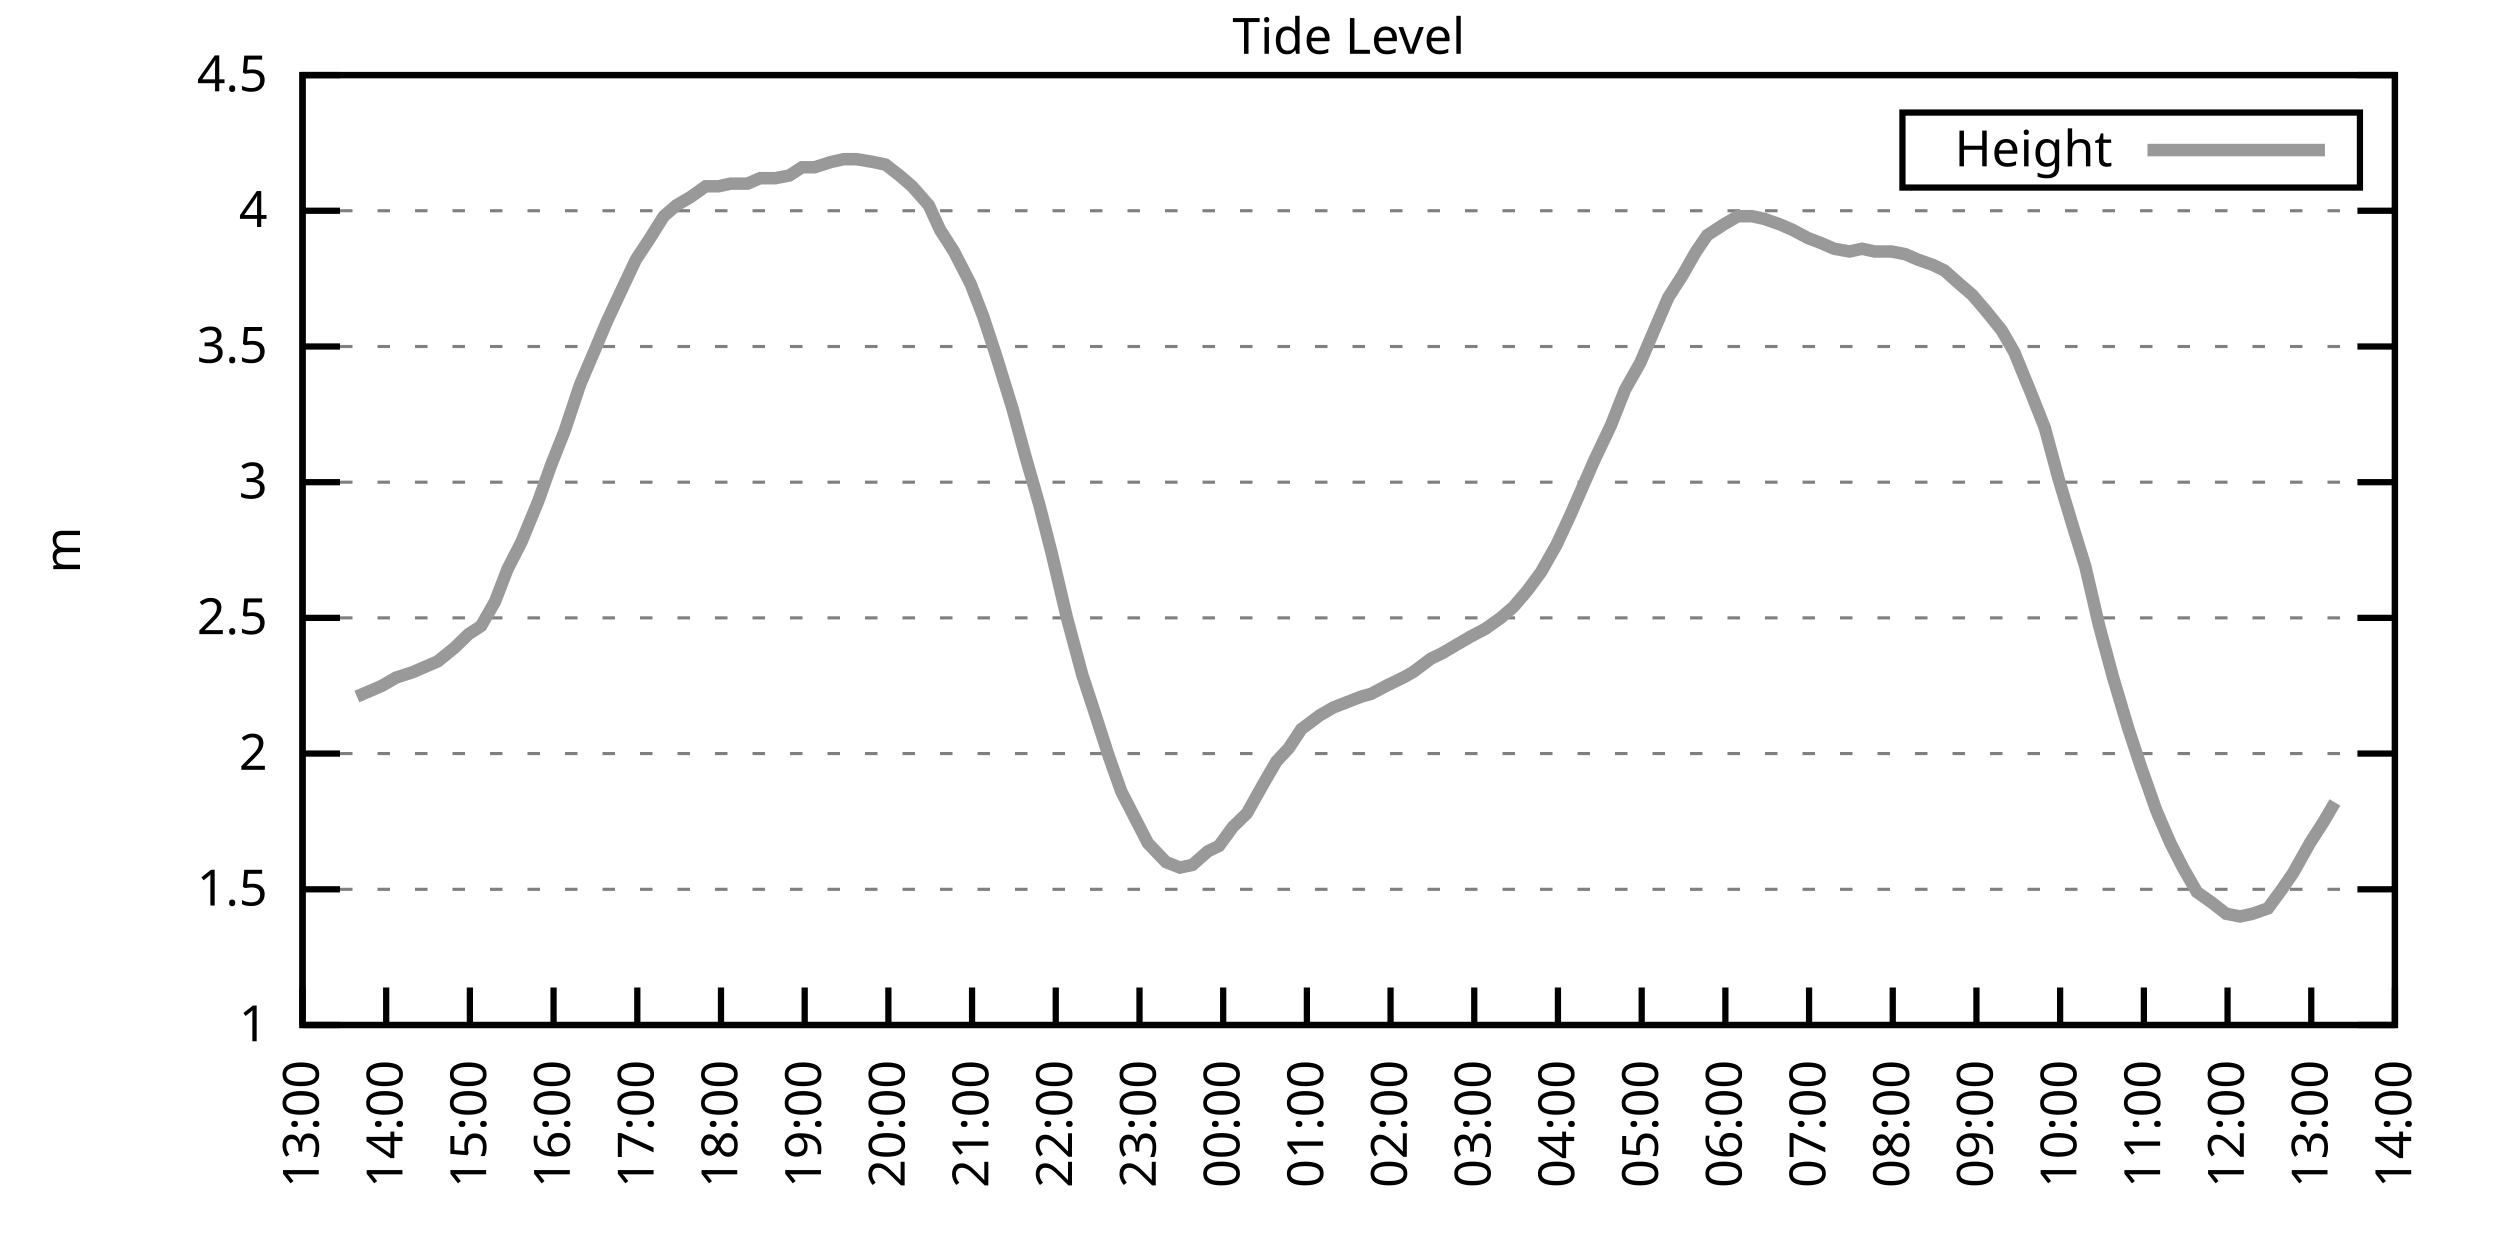
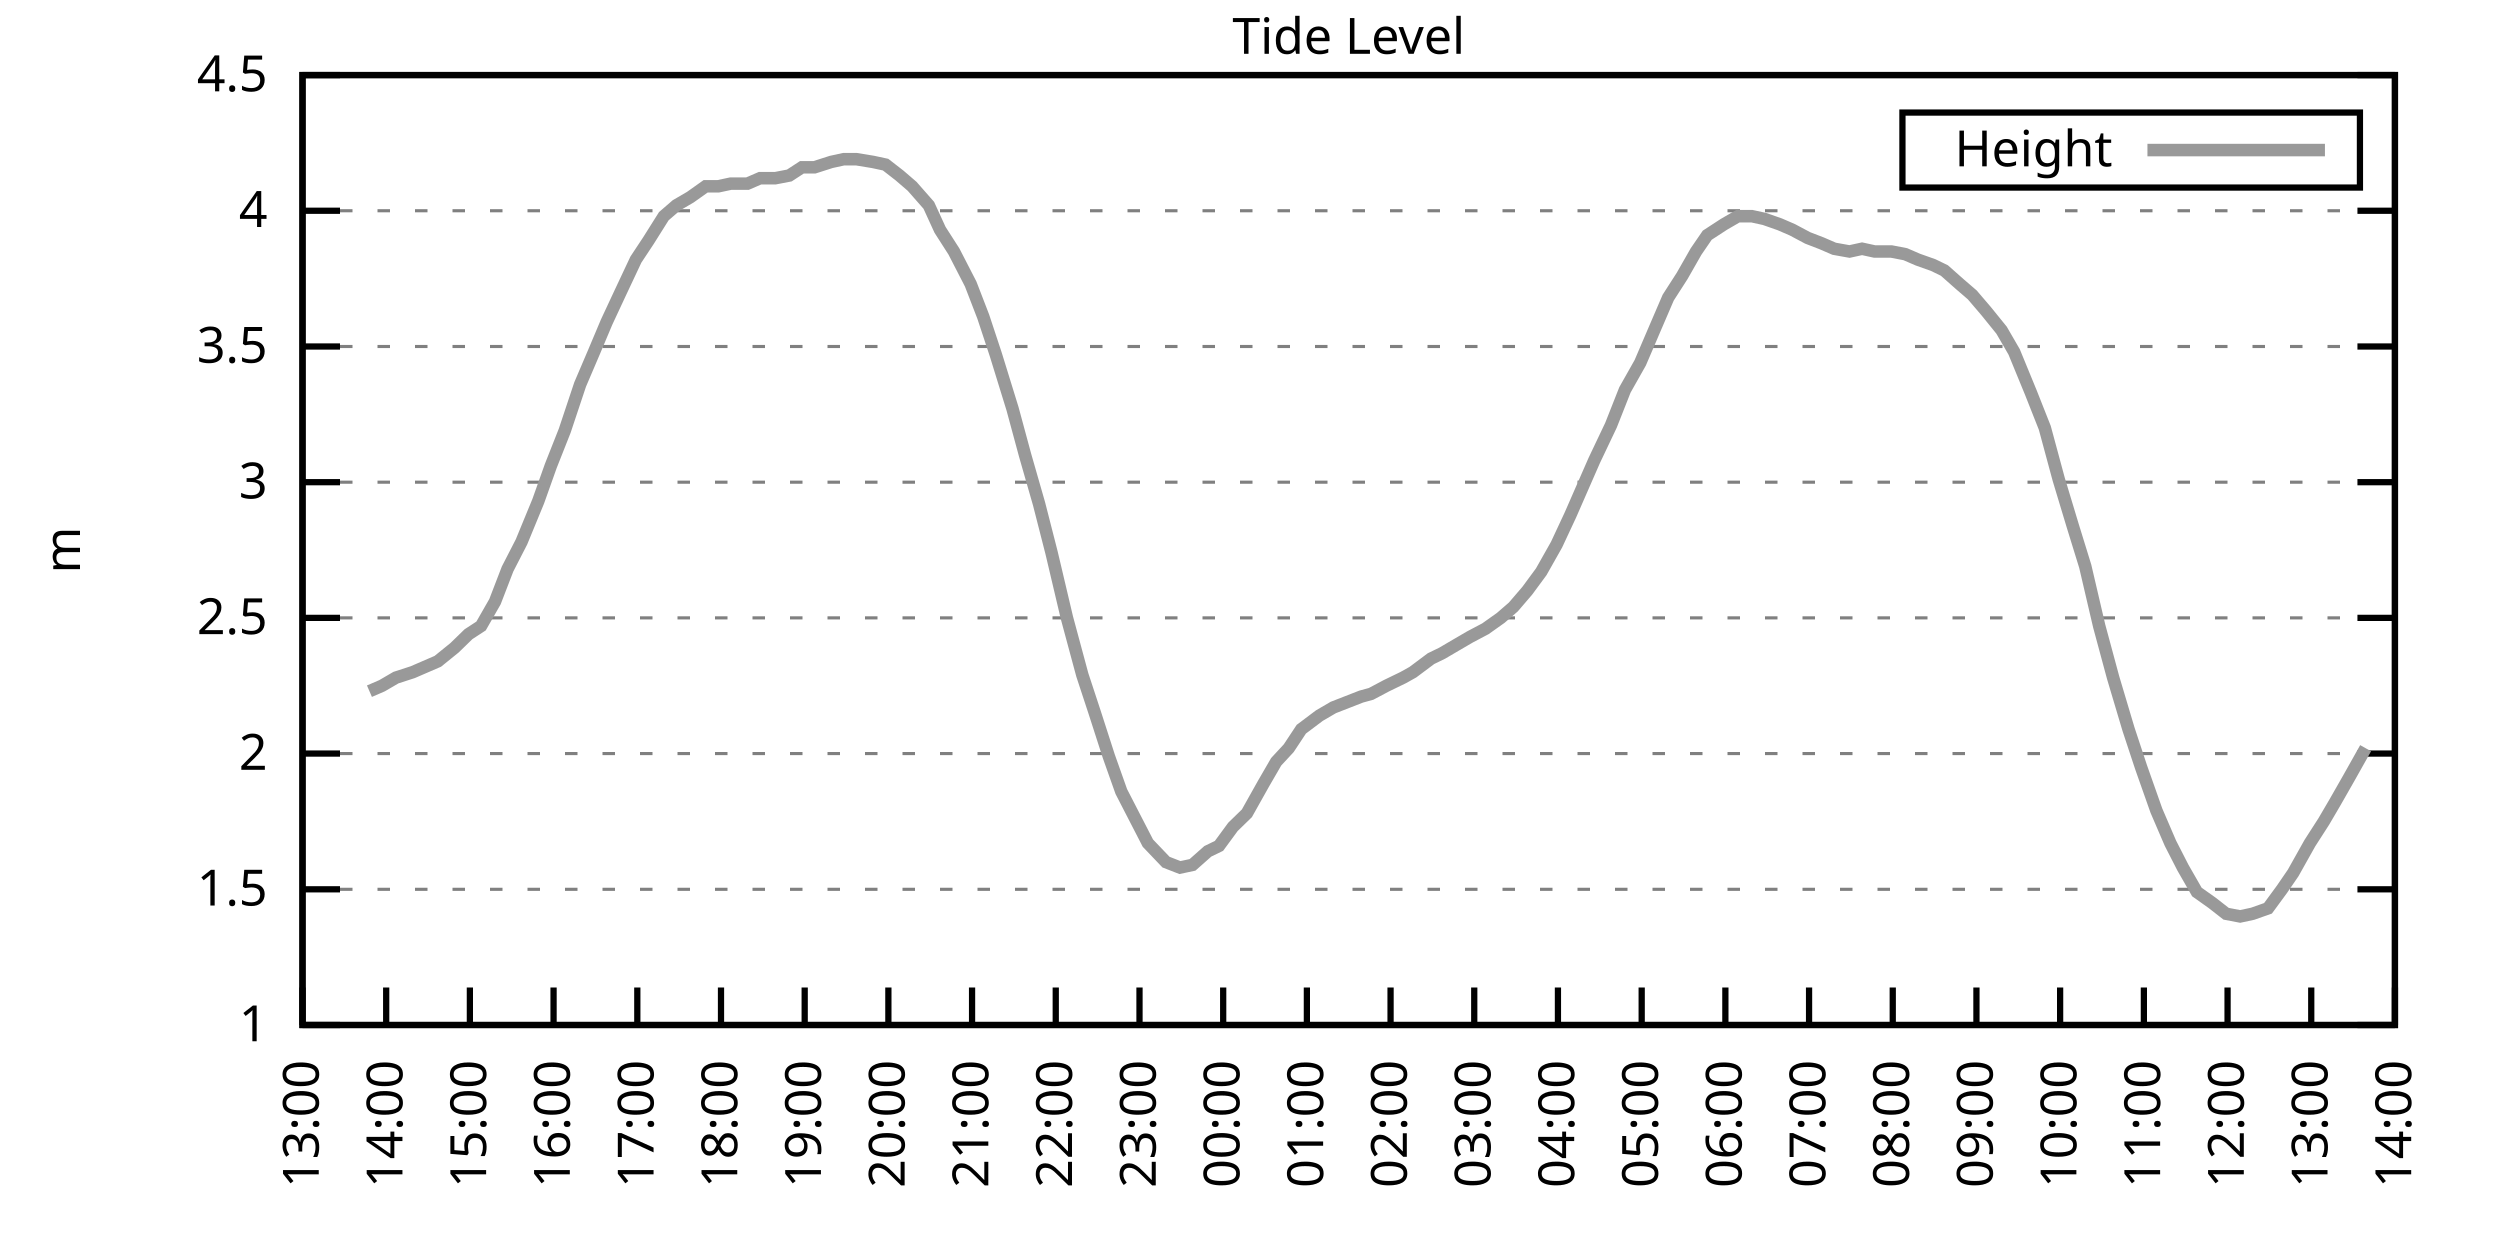
<svg xmlns="http://www.w3.org/2000/svg" xmlns:xlink="http://www.w3.org/1999/xlink" width="400" height="200" viewBox="0 0 400 200">
  <g id="gnuplot_canvas">
    <rect x="0" y="0" width="400" height="200" fill="none" />
    <defs>
      <circle id="gpDot" r="0.5" stroke-width="0.5" stroke="currentColor" />
      <path id="gpPt0" stroke-width="0.333" stroke="currentColor" d="M-1,0 h2 M0,-1 v2" />
      <path id="gpPt1" stroke-width="0.333" stroke="currentColor" d="M-1,-1 L1,1 M1,-1 L-1,1" />
      <path id="gpPt2" stroke-width="0.333" stroke="currentColor" d="M-1,0 L1,0 M0,-1 L0,1 M-1,-1 L1,1 M-1,1 L1,-1" />
      <rect id="gpPt3" stroke-width="0.333" stroke="currentColor" x="-1" y="-1" width="2" height="2" />
      <rect id="gpPt4" stroke-width="0.333" stroke="currentColor" fill="currentColor" x="-1" y="-1" width="2" height="2" />
      <circle id="gpPt5" stroke-width="0.333" stroke="currentColor" cx="0" cy="0" r="1" />
      <use xlink:href="#gpPt5" id="gpPt6" fill="currentColor" stroke="none" />
      <path id="gpPt7" stroke-width="0.333" stroke="currentColor" d="M0,-1.33 L-1.33,0.67 L1.33,0.67 z" />
      <use xlink:href="#gpPt7" id="gpPt8" fill="currentColor" stroke="none" />
      <use xlink:href="#gpPt7" id="gpPt9" stroke="currentColor" transform="rotate(180)" />
      <use xlink:href="#gpPt9" id="gpPt10" fill="currentColor" stroke="none" />
      <use xlink:href="#gpPt3" id="gpPt11" stroke="currentColor" transform="rotate(45)" />
      <use xlink:href="#gpPt11" id="gpPt12" fill="currentColor" stroke="none" />
      <path id="gpPt13" stroke-width="0.333" stroke="currentColor" d="M0,1.330 L1.265,0.411 L0.782,-1.067 L-0.782,-1.076 L-1.265,0.411 z" />
      <use xlink:href="#gpPt13" id="gpPt14" fill="currentColor" stroke="none" />
      <filter id="textbox" filterUnits="objectBoundingBox" x="0" y="0" height="1" width="1">
        <feFlood flood-color="white" flood-opacity="1" result="bgnd" />
        <feComposite in="SourceGraphic" in2="bgnd" operator="atop" />
      </filter>
      <filter id="greybox" filterUnits="objectBoundingBox" x="0" y="0" height="1" width="1">
        <feFlood flood-color="lightgrey" flood-opacity="1" result="grey" />
        <feComposite in="SourceGraphic" in2="grey" operator="atop" />
      </filter>
    </defs>
    <g fill="none" color="white" stroke="currentColor" stroke-width="1.00" stroke-linecap="butt" stroke-linejoin="miter">
</g>
    <g fill="none" color="black" stroke="currentColor" stroke-width="1.00" stroke-linecap="butt" stroke-linejoin="miter">
      <g stroke="none" shape-rendering="crispEdges">
        <polygon fill="rgb(255, 255, 255)" points="48.40,164.00 383.18,164.00 383.18,12.02 48.40,12.02 " />
      </g>
    </g>
    <g fill="none" color="black" stroke="currentColor" stroke-width="1.00" stroke-linecap="butt" stroke-linejoin="miter">
</g>
    <g fill="none" color="black" stroke="black" stroke-width="0.50" stroke-linecap="butt" stroke-linejoin="miter">
</g>
    <g fill="none" color="gray" stroke="currentColor" stroke-width="0.50" stroke-linecap="butt" stroke-linejoin="miter">
      <path stroke="gray" stroke-dasharray="2,4" class="gridline" d="M48.40,164.00 L383.19,164.00  " />
    </g>
    <g fill="none" color="gray" stroke="gray" stroke-width="1.00" stroke-linecap="butt" stroke-linejoin="miter">
</g>
    <g fill="none" color="black" stroke="currentColor" stroke-width="1.00" stroke-linecap="butt" stroke-linejoin="miter">
      <path stroke="black" d="M48.40,164.00 L54.40,164.00 M383.19,164.00 L377.19,164.00  " />
      <g transform="translate(42.80,166.60)" stroke="none" fill="black" font-family="Sans" font-size="8.00" text-anchor="end">
        <text>
          <tspan font-family="Sans"> 1</tspan>
        </text>
      </g>
    </g>
    <g fill="none" color="black" stroke="currentColor" stroke-width="1.00" stroke-linecap="butt" stroke-linejoin="miter">
</g>
    <g fill="none" color="black" stroke="black" stroke-width="0.50" stroke-linecap="butt" stroke-linejoin="miter">
</g>
    <g fill="none" color="gray" stroke="currentColor" stroke-width="0.50" stroke-linecap="butt" stroke-linejoin="miter">
      <path stroke="gray" stroke-dasharray="2,4" class="gridline" d="M48.40,142.29 L383.19,142.29  " />
    </g>
    <g fill="none" color="gray" stroke="gray" stroke-width="1.00" stroke-linecap="butt" stroke-linejoin="miter">
</g>
    <g fill="none" color="black" stroke="currentColor" stroke-width="1.00" stroke-linecap="butt" stroke-linejoin="miter">
      <path stroke="black" d="M48.40,142.29 L54.40,142.29 M383.19,142.29 L377.19,142.29  " />
      <g transform="translate(42.80,144.89)" stroke="none" fill="black" font-family="Sans" font-size="8.00" text-anchor="end">
        <text>
          <tspan font-family="Sans"> 1.5</tspan>
        </text>
      </g>
    </g>
    <g fill="none" color="black" stroke="currentColor" stroke-width="1.00" stroke-linecap="butt" stroke-linejoin="miter">
</g>
    <g fill="none" color="black" stroke="black" stroke-width="0.50" stroke-linecap="butt" stroke-linejoin="miter">
</g>
    <g fill="none" color="gray" stroke="currentColor" stroke-width="0.50" stroke-linecap="butt" stroke-linejoin="miter">
      <path stroke="gray" stroke-dasharray="2,4" class="gridline" d="M48.40,120.57 L383.19,120.57  " />
    </g>
    <g fill="none" color="gray" stroke="gray" stroke-width="1.00" stroke-linecap="butt" stroke-linejoin="miter">
</g>
    <g fill="none" color="black" stroke="currentColor" stroke-width="1.00" stroke-linecap="butt" stroke-linejoin="miter">
      <path stroke="black" d="M48.40,120.57 L54.40,120.57 M383.19,120.57 L377.19,120.57  " />
      <g transform="translate(42.80,123.17)" stroke="none" fill="black" font-family="Sans" font-size="8.00" text-anchor="end">
        <text>
          <tspan font-family="Sans"> 2</tspan>
        </text>
      </g>
    </g>
    <g fill="none" color="black" stroke="currentColor" stroke-width="1.00" stroke-linecap="butt" stroke-linejoin="miter">
</g>
    <g fill="none" color="black" stroke="black" stroke-width="0.50" stroke-linecap="butt" stroke-linejoin="miter">
</g>
    <g fill="none" color="gray" stroke="currentColor" stroke-width="0.50" stroke-linecap="butt" stroke-linejoin="miter">
      <path stroke="gray" stroke-dasharray="2,4" class="gridline" d="M48.40,98.86 L383.19,98.86  " />
    </g>
    <g fill="none" color="gray" stroke="gray" stroke-width="1.00" stroke-linecap="butt" stroke-linejoin="miter">
</g>
    <g fill="none" color="black" stroke="currentColor" stroke-width="1.00" stroke-linecap="butt" stroke-linejoin="miter">
      <path stroke="black" d="M48.40,98.86 L54.40,98.86 M383.19,98.86 L377.19,98.86  " />
      <g transform="translate(42.80,101.46)" stroke="none" fill="black" font-family="Sans" font-size="8.00" text-anchor="end">
        <text>
          <tspan font-family="Sans"> 2.5</tspan>
        </text>
      </g>
    </g>
    <g fill="none" color="black" stroke="currentColor" stroke-width="1.00" stroke-linecap="butt" stroke-linejoin="miter">
</g>
    <g fill="none" color="black" stroke="black" stroke-width="0.50" stroke-linecap="butt" stroke-linejoin="miter">
</g>
    <g fill="none" color="gray" stroke="currentColor" stroke-width="0.50" stroke-linecap="butt" stroke-linejoin="miter">
      <path stroke="gray" stroke-dasharray="2,4" class="gridline" d="M48.40,77.15 L383.19,77.15  " />
    </g>
    <g fill="none" color="gray" stroke="gray" stroke-width="1.00" stroke-linecap="butt" stroke-linejoin="miter">
</g>
    <g fill="none" color="black" stroke="currentColor" stroke-width="1.00" stroke-linecap="butt" stroke-linejoin="miter">
      <path stroke="black" d="M48.40,77.15 L54.40,77.15 M383.19,77.15 L377.19,77.15  " />
      <g transform="translate(42.80,79.75)" stroke="none" fill="black" font-family="Sans" font-size="8.00" text-anchor="end">
        <text>
          <tspan font-family="Sans"> 3</tspan>
        </text>
      </g>
    </g>
    <g fill="none" color="black" stroke="currentColor" stroke-width="1.00" stroke-linecap="butt" stroke-linejoin="miter">
</g>
    <g fill="none" color="black" stroke="black" stroke-width="0.50" stroke-linecap="butt" stroke-linejoin="miter">
</g>
    <g fill="none" color="gray" stroke="currentColor" stroke-width="0.50" stroke-linecap="butt" stroke-linejoin="miter">
      <path stroke="gray" stroke-dasharray="2,4" class="gridline" d="M48.40,55.44 L383.19,55.44  " />
    </g>
    <g fill="none" color="gray" stroke="gray" stroke-width="1.00" stroke-linecap="butt" stroke-linejoin="miter">
</g>
    <g fill="none" color="black" stroke="currentColor" stroke-width="1.00" stroke-linecap="butt" stroke-linejoin="miter">
      <path stroke="black" d="M48.40,55.44 L54.40,55.44 M383.19,55.44 L377.19,55.44  " />
      <g transform="translate(42.80,58.04)" stroke="none" fill="black" font-family="Sans" font-size="8.00" text-anchor="end">
        <text>
          <tspan font-family="Sans"> 3.5</tspan>
        </text>
      </g>
    </g>
    <g fill="none" color="black" stroke="currentColor" stroke-width="1.00" stroke-linecap="butt" stroke-linejoin="miter">
</g>
    <g fill="none" color="black" stroke="black" stroke-width="0.50" stroke-linecap="butt" stroke-linejoin="miter">
</g>
    <g fill="none" color="gray" stroke="currentColor" stroke-width="0.50" stroke-linecap="butt" stroke-linejoin="miter">
      <path stroke="gray" stroke-dasharray="2,4" class="gridline" d="M48.40,33.72 L383.19,33.72  " />
    </g>
    <g fill="none" color="gray" stroke="gray" stroke-width="1.00" stroke-linecap="butt" stroke-linejoin="miter">
</g>
    <g fill="none" color="black" stroke="currentColor" stroke-width="1.00" stroke-linecap="butt" stroke-linejoin="miter">
      <path stroke="black" d="M48.40,33.72 L54.40,33.72 M383.19,33.72 L377.19,33.72  " />
      <g transform="translate(42.80,36.32)" stroke="none" fill="black" font-family="Sans" font-size="8.00" text-anchor="end">
        <text>
          <tspan font-family="Sans"> 4</tspan>
        </text>
      </g>
    </g>
    <g fill="none" color="black" stroke="currentColor" stroke-width="1.00" stroke-linecap="butt" stroke-linejoin="miter">
</g>
    <g fill="none" color="black" stroke="black" stroke-width="0.50" stroke-linecap="butt" stroke-linejoin="miter">
</g>
    <g fill="none" color="gray" stroke="currentColor" stroke-width="0.50" stroke-linecap="butt" stroke-linejoin="miter">
      <path stroke="gray" stroke-dasharray="2,4" class="gridline" d="M48.40,12.01 L383.19,12.01  " />
    </g>
    <g fill="none" color="gray" stroke="gray" stroke-width="1.00" stroke-linecap="butt" stroke-linejoin="miter">
</g>
    <g fill="none" color="black" stroke="currentColor" stroke-width="1.00" stroke-linecap="butt" stroke-linejoin="miter">
      <path stroke="black" d="M48.40,12.01 L54.40,12.01 M383.19,12.01 L377.19,12.01  " />
      <g transform="translate(42.80,14.61)" stroke="none" fill="black" font-family="Sans" font-size="8.00" text-anchor="end">
        <text>
          <tspan font-family="Sans"> 4.5</tspan>
        </text>
      </g>
    </g>
    <g fill="none" color="black" stroke="currentColor" stroke-width="1.00" stroke-linecap="butt" stroke-linejoin="miter">
      <path stroke="black" d="M48.40,164.00 L48.40,158.00  " />
      <g transform="translate(51.00,169.60) rotate(270.00)" stroke="none" fill="black" font-family="Sans" font-size="8.00" text-anchor="end">
        <text>
          <tspan font-family="Sans">13:00</tspan>
        </text>
      </g>
    </g>
    <g fill="none" color="black" stroke="currentColor" stroke-width="1.00" stroke-linecap="butt" stroke-linejoin="miter">
      <path stroke="black" d="M61.79,164.00 L61.79,158.00  " />
      <g transform="translate(64.39,169.60) rotate(270.00)" stroke="none" fill="black" font-family="Sans" font-size="8.00" text-anchor="end">
        <text>
          <tspan font-family="Sans">14:00</tspan>
        </text>
      </g>
    </g>
    <g fill="none" color="black" stroke="currentColor" stroke-width="1.00" stroke-linecap="butt" stroke-linejoin="miter">
      <path stroke="black" d="M75.18,164.00 L75.18,158.00  " />
      <g transform="translate(77.78,169.60) rotate(270.00)" stroke="none" fill="black" font-family="Sans" font-size="8.00" text-anchor="end">
        <text>
          <tspan font-family="Sans">15:00</tspan>
        </text>
      </g>
    </g>
    <g fill="none" color="black" stroke="currentColor" stroke-width="1.00" stroke-linecap="butt" stroke-linejoin="miter">
      <path stroke="black" d="M88.57,164.00 L88.57,158.00  " />
      <g transform="translate(91.17,169.60) rotate(270.00)" stroke="none" fill="black" font-family="Sans" font-size="8.00" text-anchor="end">
        <text>
          <tspan font-family="Sans">16:00</tspan>
        </text>
      </g>
    </g>
    <g fill="none" color="black" stroke="currentColor" stroke-width="1.00" stroke-linecap="butt" stroke-linejoin="miter">
      <path stroke="black" d="M101.97,164.00 L101.97,158.00  " />
      <g transform="translate(104.57,169.60) rotate(270.00)" stroke="none" fill="black" font-family="Sans" font-size="8.00" text-anchor="end">
        <text>
          <tspan font-family="Sans">17:00</tspan>
        </text>
      </g>
    </g>
    <g fill="none" color="black" stroke="currentColor" stroke-width="1.00" stroke-linecap="butt" stroke-linejoin="miter">
      <path stroke="black" d="M115.36,164.00 L115.36,158.00  " />
      <g transform="translate(117.96,169.60) rotate(270.00)" stroke="none" fill="black" font-family="Sans" font-size="8.00" text-anchor="end">
        <text>
          <tspan font-family="Sans">18:00</tspan>
        </text>
      </g>
    </g>
    <g fill="none" color="black" stroke="currentColor" stroke-width="1.00" stroke-linecap="butt" stroke-linejoin="miter">
      <path stroke="black" d="M128.75,164.00 L128.75,158.00  " />
      <g transform="translate(131.35,169.60) rotate(270.00)" stroke="none" fill="black" font-family="Sans" font-size="8.00" text-anchor="end">
        <text>
          <tspan font-family="Sans">19:00</tspan>
        </text>
      </g>
    </g>
    <g fill="none" color="black" stroke="currentColor" stroke-width="1.00" stroke-linecap="butt" stroke-linejoin="miter">
      <path stroke="black" d="M142.14,164.00 L142.14,158.00  " />
      <g transform="translate(144.74,169.60) rotate(270.00)" stroke="none" fill="black" font-family="Sans" font-size="8.00" text-anchor="end">
        <text>
          <tspan font-family="Sans">20:00</tspan>
        </text>
      </g>
    </g>
    <g fill="none" color="black" stroke="currentColor" stroke-width="1.00" stroke-linecap="butt" stroke-linejoin="miter">
      <path stroke="black" d="M155.53,164.00 L155.53,158.00  " />
      <g transform="translate(158.13,169.60) rotate(270.00)" stroke="none" fill="black" font-family="Sans" font-size="8.00" text-anchor="end">
        <text>
          <tspan font-family="Sans">21:00</tspan>
        </text>
      </g>
    </g>
    <g fill="none" color="black" stroke="currentColor" stroke-width="1.00" stroke-linecap="butt" stroke-linejoin="miter">
      <path stroke="black" d="M168.92,164.00 L168.92,158.00  " />
      <g transform="translate(171.52,169.60) rotate(270.00)" stroke="none" fill="black" font-family="Sans" font-size="8.00" text-anchor="end">
        <text>
          <tspan font-family="Sans">22:00</tspan>
        </text>
      </g>
    </g>
    <g fill="none" color="black" stroke="currentColor" stroke-width="1.00" stroke-linecap="butt" stroke-linejoin="miter">
      <path stroke="black" d="M182.32,164.00 L182.32,158.00  " />
      <g transform="translate(184.92,169.60) rotate(270.00)" stroke="none" fill="black" font-family="Sans" font-size="8.00" text-anchor="end">
        <text>
          <tspan font-family="Sans">23:00</tspan>
        </text>
      </g>
    </g>
    <g fill="none" color="black" stroke="currentColor" stroke-width="1.00" stroke-linecap="butt" stroke-linejoin="miter">
      <path stroke="black" d="M195.71,164.00 L195.71,158.00  " />
      <g transform="translate(198.31,169.60) rotate(270.00)" stroke="none" fill="black" font-family="Sans" font-size="8.00" text-anchor="end">
        <text>
          <tspan font-family="Sans">00:00</tspan>
        </text>
      </g>
    </g>
    <g fill="none" color="black" stroke="currentColor" stroke-width="1.00" stroke-linecap="butt" stroke-linejoin="miter">
      <path stroke="black" d="M209.10,164.00 L209.10,158.00  " />
      <g transform="translate(211.70,169.60) rotate(270.00)" stroke="none" fill="black" font-family="Sans" font-size="8.00" text-anchor="end">
        <text>
          <tspan font-family="Sans">01:00</tspan>
        </text>
      </g>
    </g>
    <g fill="none" color="black" stroke="currentColor" stroke-width="1.00" stroke-linecap="butt" stroke-linejoin="miter">
      <path stroke="black" d="M222.49,164.00 L222.49,158.00  " />
      <g transform="translate(225.09,169.60) rotate(270.00)" stroke="none" fill="black" font-family="Sans" font-size="8.00" text-anchor="end">
        <text>
          <tspan font-family="Sans">02:00</tspan>
        </text>
      </g>
    </g>
    <g fill="none" color="black" stroke="currentColor" stroke-width="1.00" stroke-linecap="butt" stroke-linejoin="miter">
      <path stroke="black" d="M235.88,164.00 L235.88,158.00  " />
      <g transform="translate(238.48,169.60) rotate(270.00)" stroke="none" fill="black" font-family="Sans" font-size="8.00" text-anchor="end">
        <text>
          <tspan font-family="Sans">03:00</tspan>
        </text>
      </g>
    </g>
    <g fill="none" color="black" stroke="currentColor" stroke-width="1.00" stroke-linecap="butt" stroke-linejoin="miter">
      <path stroke="black" d="M249.27,164.00 L249.27,158.00  " />
      <g transform="translate(251.87,169.60) rotate(270.00)" stroke="none" fill="black" font-family="Sans" font-size="8.00" text-anchor="end">
        <text>
          <tspan font-family="Sans">04:00</tspan>
        </text>
      </g>
    </g>
    <g fill="none" color="black" stroke="currentColor" stroke-width="1.00" stroke-linecap="butt" stroke-linejoin="miter">
      <path stroke="black" d="M262.67,164.00 L262.67,158.00  " />
      <g transform="translate(265.27,169.60) rotate(270.00)" stroke="none" fill="black" font-family="Sans" font-size="8.00" text-anchor="end">
        <text>
          <tspan font-family="Sans">05:00</tspan>
        </text>
      </g>
    </g>
    <g fill="none" color="black" stroke="currentColor" stroke-width="1.00" stroke-linecap="butt" stroke-linejoin="miter">
      <path stroke="black" d="M276.06,164.00 L276.06,158.00  " />
      <g transform="translate(278.66,169.60) rotate(270.00)" stroke="none" fill="black" font-family="Sans" font-size="8.00" text-anchor="end">
        <text>
          <tspan font-family="Sans">06:00</tspan>
        </text>
      </g>
    </g>
    <g fill="none" color="black" stroke="currentColor" stroke-width="1.00" stroke-linecap="butt" stroke-linejoin="miter">
      <path stroke="black" d="M289.45,164.00 L289.45,158.00  " />
      <g transform="translate(292.05,169.60) rotate(270.00)" stroke="none" fill="black" font-family="Sans" font-size="8.00" text-anchor="end">
        <text>
          <tspan font-family="Sans">07:00</tspan>
        </text>
      </g>
    </g>
    <g fill="none" color="black" stroke="currentColor" stroke-width="1.00" stroke-linecap="butt" stroke-linejoin="miter">
      <path stroke="black" d="M302.84,164.00 L302.84,158.00  " />
      <g transform="translate(305.44,169.60) rotate(270.00)" stroke="none" fill="black" font-family="Sans" font-size="8.00" text-anchor="end">
        <text>
          <tspan font-family="Sans">08:00</tspan>
        </text>
      </g>
    </g>
    <g fill="none" color="black" stroke="currentColor" stroke-width="1.00" stroke-linecap="butt" stroke-linejoin="miter">
      <path stroke="black" d="M316.23,164.00 L316.23,158.00  " />
      <g transform="translate(318.83,169.60) rotate(270.00)" stroke="none" fill="black" font-family="Sans" font-size="8.00" text-anchor="end">
        <text>
          <tspan font-family="Sans">09:00</tspan>
        </text>
      </g>
    </g>
    <g fill="none" color="black" stroke="currentColor" stroke-width="1.00" stroke-linecap="butt" stroke-linejoin="miter">
      <path stroke="black" d="M329.62,164.00 L329.62,158.00  " />
      <g transform="translate(332.22,169.60) rotate(270.00)" stroke="none" fill="black" font-family="Sans" font-size="8.00" text-anchor="end">
        <text>
          <tspan font-family="Sans">10:00</tspan>
        </text>
      </g>
    </g>
    <g fill="none" color="black" stroke="currentColor" stroke-width="1.00" stroke-linecap="butt" stroke-linejoin="miter">
      <path stroke="black" d="M343.02,164.00 L343.02,158.00  " />
      <g transform="translate(345.62,169.60) rotate(270.00)" stroke="none" fill="black" font-family="Sans" font-size="8.00" text-anchor="end">
        <text>
          <tspan font-family="Sans">11:00</tspan>
        </text>
      </g>
    </g>
    <g fill="none" color="black" stroke="currentColor" stroke-width="1.00" stroke-linecap="butt" stroke-linejoin="miter">
      <path stroke="black" d="M356.41,164.00 L356.41,158.00  " />
      <g transform="translate(359.01,169.60) rotate(270.00)" stroke="none" fill="black" font-family="Sans" font-size="8.00" text-anchor="end">
        <text>
          <tspan font-family="Sans">12:00</tspan>
        </text>
      </g>
    </g>
    <g fill="none" color="black" stroke="currentColor" stroke-width="1.00" stroke-linecap="butt" stroke-linejoin="miter">
      <path stroke="black" d="M369.80,164.00 L369.80,158.00  " />
      <g transform="translate(372.40,169.60) rotate(270.00)" stroke="none" fill="black" font-family="Sans" font-size="8.00" text-anchor="end">
        <text>
          <tspan font-family="Sans">13:00</tspan>
        </text>
      </g>
    </g>
    <g fill="none" color="black" stroke="currentColor" stroke-width="1.00" stroke-linecap="butt" stroke-linejoin="miter">
      <path stroke="black" d="M383.19,164.00 L383.19,158.00  " />
      <g transform="translate(385.79,169.60) rotate(270.00)" stroke="none" fill="black" font-family="Sans" font-size="8.00" text-anchor="end">
        <text>
          <tspan font-family="Sans">14:00</tspan>
        </text>
      </g>
    </g>
    <g fill="none" color="black" stroke="currentColor" stroke-width="1.00" stroke-linecap="butt" stroke-linejoin="miter">
</g>
    <g fill="none" color="black" stroke="currentColor" stroke-width="1.00" stroke-linecap="butt" stroke-linejoin="miter">
      <path stroke="black" d="M48.40,12.01 L48.40,164.00 L383.19,164.00 L383.19,12.01 L48.40,12.01 Z  " />
    </g>
    <g fill="none" color="black" stroke="currentColor" stroke-width="1.00" stroke-linecap="butt" stroke-linejoin="miter">
</g>
    <g fill="none" color="black" stroke="currentColor" stroke-width="1.00" stroke-linecap="butt" stroke-linejoin="miter">
      <path stroke="black" d="M304.39,30.01 L304.39,18.01 L377.59,18.01 L377.59,30.01 L304.39,30.01 Z  " />
    </g>
    <g id="Tide_level_plot_1">
      <g fill="none" color="white" stroke="black" stroke-width="2.00" stroke-linecap="butt" stroke-linejoin="miter">
</g>
      <g fill="none" color="black" stroke="currentColor" stroke-width="2.00" stroke-linecap="butt" stroke-linejoin="miter">
        <g transform="translate(337.99,26.61)" stroke="none" fill="black" font-family="Sans" font-size="8.00" text-anchor="end">
          <text>
            <tspan font-family="Sans">Height</tspan>
          </text>
        </g>
      </g>
      <g fill="none" color="black" stroke="currentColor" stroke-width="2.00" stroke-linecap="butt" stroke-linejoin="miter">
-         <path stroke="rgb(153, 153, 153)" d="M343.59,24.01 L371.99,24.01 M57.10,111.45 L59.11,110.59 L61.12,109.72 L63.35,108.42 L66.03,107.55 L68.04,106.68   L70.05,105.81 L72.73,103.64 L74.96,101.47 L76.97,100.16 L79.20,96.26 L81.21,91.04 L83.44,86.70 L86.12,80.19   L88.13,74.54 L90.36,68.90 L92.82,61.52 L95.05,56.30 L97.06,51.53 L99.29,46.75 L101.74,41.54 L103.75,38.50   L106.21,34.59 L108.22,32.85 L110.45,31.55 L112.90,29.81 L114.91,29.81 L116.92,29.38 L119.60,29.38 L121.61,28.51   L124.06,28.51 L126.29,28.08 L128.30,26.77 L130.31,26.77 L132.99,25.91 L135.00,25.47 L137.01,25.47 L139.69,25.91   L141.69,26.34 L143.93,28.08 L145.94,29.81 L148.61,32.85 L150.40,36.76 L152.63,40.24 L155.31,45.45 L157.32,50.66   L159.33,56.74 L162.01,65.42 L164.01,72.81 L166.25,80.62 L168.25,88.44 L170.71,98.86 L173.17,107.98 L175.17,114.06   L177.41,121.01 L179.41,126.65 L181.65,131.00 L183.66,134.90 L186.56,137.94 L188.79,138.81 L190.80,138.38 L193.25,136.21   L195.04,135.34 L197.27,132.30 L199.50,130.13 L202.18,125.35 L204.19,121.88 L206.20,119.71 L208.21,116.67 L211.11,114.49   L213.34,113.19 L215.57,112.32 L217.80,111.45 L219.37,111.02 L221.82,109.72 L224.50,108.42 L226.06,107.55 L228.96,105.38   L230.75,104.51 L232.98,103.20 L235.21,101.90 L237.67,100.60 L240.12,98.86 L242.13,97.12 L244.36,94.52 L246.60,91.48   L249.05,87.14 L251.28,82.36 L255.08,73.67 L257.76,68.03 L259.99,62.38 L262.44,58.04 L264.67,52.83 L266.91,47.62   L269.14,44.15 L271.37,40.24 L273.16,37.63 L275.83,35.89 L278.07,34.59 L280.30,34.59 L282.31,35.03 L284.76,35.89   L286.77,36.76 L289.23,38.07 L291.46,38.93 L293.47,39.80 L295.92,40.24 L297.93,39.80 L299.94,40.24 L302.62,40.24   L304.85,40.67 L306.86,41.54 L309.31,42.41 L311.10,43.28 L313.55,45.45 L315.56,47.18 L317.79,49.79 L320.25,52.83   L322.26,56.30 L324.94,62.82 L327.17,68.46 L329.40,76.71 L331.63,84.10 L333.64,90.61 L335.87,100.16 L338.10,108.42   L340.56,116.67 L342.57,122.75 L345.02,129.69 L347.26,134.90 L349.26,138.81 L351.50,142.72 L353.95,144.46 L356.18,146.20   L358.42,146.63 L360.42,146.20 L362.88,145.33 L365.11,142.29 L366.90,139.68 L369.58,134.90 L371.81,131.43 L373.59,128.39    " />
+         <path stroke="rgb(153, 153, 153)" d="M343.59,24.01 L371.99,24.01 M59.11,110.59 L61.12,109.72 L63.35,108.42 L66.03,107.55 L68.04,106.68 L70.05,105.81   L72.73,103.64 L74.96,101.47 L76.97,100.16 L79.20,96.26 L81.21,91.04 L83.44,86.70 L86.12,80.19 L88.13,74.54   L90.36,68.90 L92.82,61.52 L95.05,56.30 L97.06,51.53 L99.29,46.75 L101.74,41.54 L103.75,38.50 L106.21,34.59   L108.22,32.85 L110.45,31.55 L112.90,29.81 L114.91,29.81 L116.92,29.38 L119.60,29.38 L121.61,28.51 L124.06,28.51   L126.29,28.08 L128.30,26.77 L130.31,26.77 L132.99,25.91 L135.00,25.47 L137.01,25.47 L139.69,25.91 L141.69,26.34   L143.93,28.08 L145.94,29.81 L148.61,32.85 L150.40,36.76 L152.63,40.24 L155.31,45.45 L157.32,50.66 L159.33,56.74   L162.01,65.42 L164.01,72.81 L166.25,80.62 L168.25,88.44 L170.71,98.86 L173.17,107.98 L175.17,114.06 L177.41,121.01   L179.41,126.65 L181.65,131.00 L183.66,134.90 L186.56,137.94 L188.79,138.81 L190.80,138.38 L193.25,136.21 L195.04,135.34   L197.27,132.30 L199.50,130.13 L202.18,125.35 L204.19,121.88 L206.20,119.71 L208.21,116.67 L211.11,114.49 L213.34,113.19   L215.57,112.32 L217.80,111.45 L219.37,111.02 L221.82,109.72 L224.50,108.42 L226.06,107.55 L228.96,105.38 L230.75,104.51   L232.98,103.20 L235.21,101.90 L237.67,100.60 L240.12,98.86 L242.13,97.12 L244.36,94.52 L246.60,91.48 L249.05,87.14   L251.28,82.36 L255.08,73.67 L257.76,68.03 L259.99,62.38 L262.44,58.04 L264.67,52.83 L266.91,47.62 L269.14,44.15   L271.37,40.24 L273.16,37.63 L275.83,35.89 L278.07,34.59 L280.30,34.59 L282.31,35.03 L284.76,35.89 L286.77,36.76   L289.23,38.07 L291.46,38.93 L293.47,39.80 L295.92,40.24 L297.93,39.80 L299.94,40.24 L302.62,40.24 L304.85,40.67   L306.86,41.54 L309.31,42.41 L311.10,43.28 L313.55,45.45 L315.56,47.18 L317.79,49.79 L320.25,52.83 L322.26,56.30   L324.94,62.82 L327.17,68.46 L329.40,76.71 L331.63,84.10 L333.64,90.61 L335.87,100.16 L338.10,108.42 L340.56,116.67   L342.57,122.75 L345.02,129.69 L347.26,134.90 L349.26,138.81 L351.50,142.72 L353.95,144.46 L356.18,146.20 L358.42,146.63   L360.42,146.20 L362.88,145.33 L365.11,142.29 L366.90,139.68 L369.58,134.90 L371.81,131.43 L373.59,128.39 L375.82,124.48   L378.50,119.71  " />
      </g>
    </g>
    <g fill="none" color="black" stroke="currentColor" stroke-width="2.00" stroke-linecap="butt" stroke-linejoin="miter">
</g>
    <g fill="none" color="black" stroke="black" stroke-width="1.00" stroke-linecap="butt" stroke-linejoin="miter">
</g>
    <g fill="none" color="black" stroke="currentColor" stroke-width="1.00" stroke-linecap="butt" stroke-linejoin="miter">
      <path stroke="black" d="M48.40,12.01 L48.40,164.00 L383.19,164.00 L383.19,12.01 L48.40,12.01 Z  " />
      <g transform="translate(12.80,88.01) rotate(270.00)" stroke="none" fill="black" font-family="Sans" font-size="8.00" text-anchor="middle">
        <text>
          <tspan font-family="Sans">m</tspan>
        </text>
      </g>
    </g>
    <g fill="none" color="black" stroke="currentColor" stroke-width="1.00" stroke-linecap="butt" stroke-linejoin="miter">
</g>
    <g fill="none" color="black" stroke="currentColor" stroke-width="1.00" stroke-linecap="butt" stroke-linejoin="miter">
      <g transform="translate(215.79,8.61)" stroke="none" fill="black" font-family="Sans" font-size="8.00" text-anchor="middle">
        <text>
          <tspan font-family="Sans">Tide Level</tspan>
        </text>
      </g>
    </g>
    <g fill="none" color="black" stroke="currentColor" stroke-width="1.00" stroke-linecap="butt" stroke-linejoin="miter">
</g>
  </g>
</svg>
